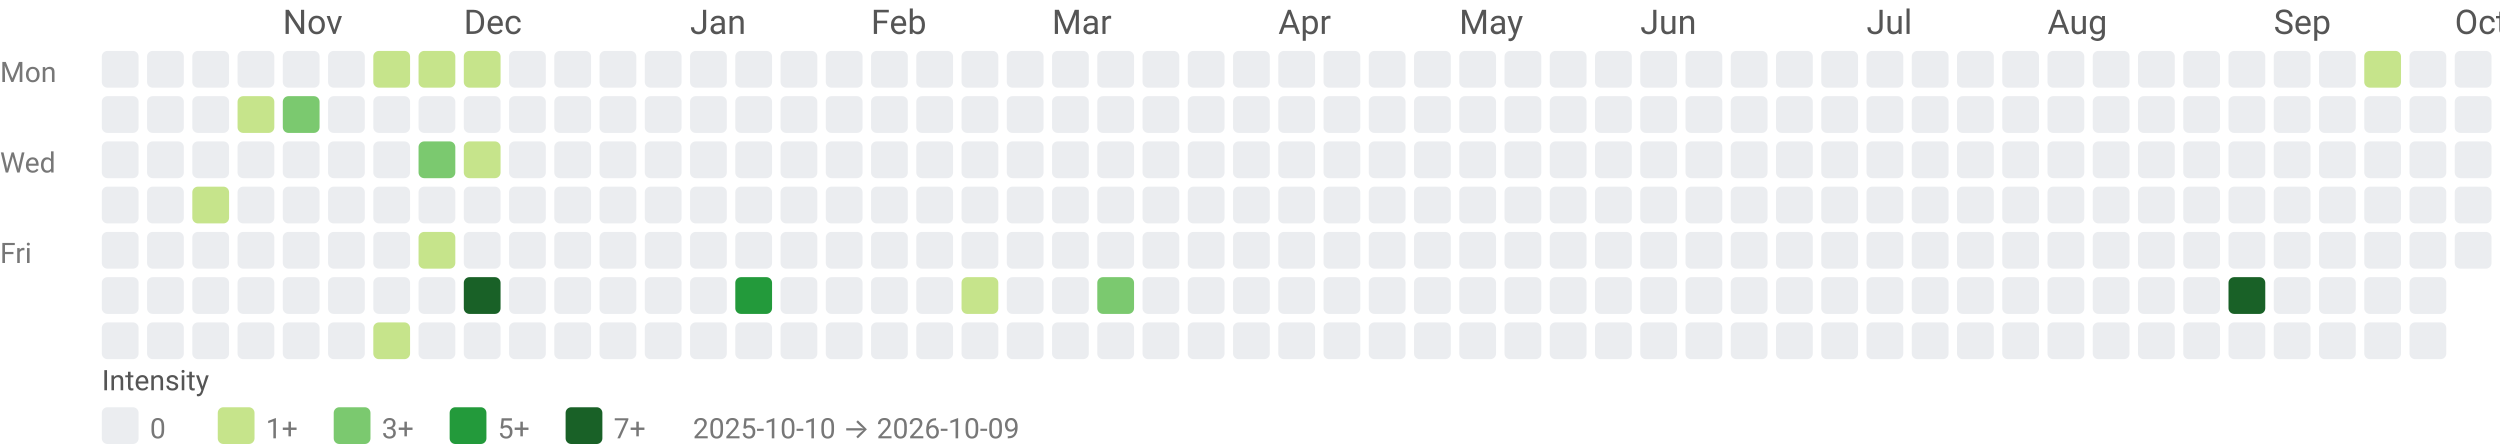
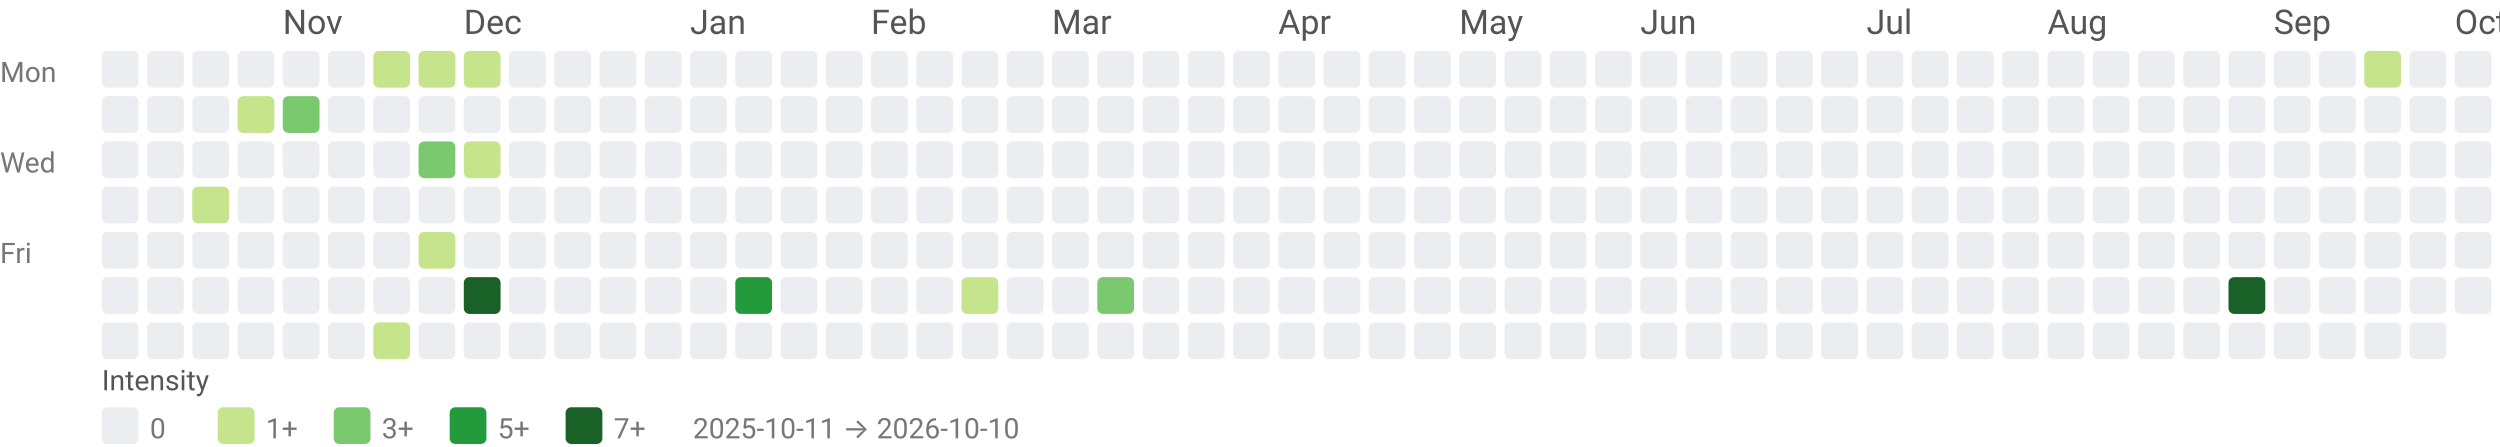
<svg xmlns="http://www.w3.org/2000/svg" width="884" height="158" viewBox="0 0 884 158" role="img" aria-labelledby="title desc">
  <style>text{font-family:system-ui,-apple-system, Segoe UI, Roboto, Ubuntu, Cantarell, Noto Sans, sans-serif;}</style>
  <text x="100" y="12" fill="#555">Nov</text>
  <text x="164" y="12" fill="#555">Dec</text>
  <text x="244" y="12" fill="#555">Jan</text>
  <text x="308" y="12" fill="#555">Feb</text>
  <text x="372" y="12" fill="#555">Mar</text>
  <text x="452" y="12" fill="#555">Apr</text>
  <text x="516" y="12" fill="#555">May</text>
  <text x="580" y="12" fill="#555">Jun</text>
  <text x="660" y="12" fill="#555">Jul</text>
  <text x="724" y="12" fill="#555">Aug</text>
  <text x="804" y="12" fill="#555">Sep</text>
  <text x="868" y="12" fill="#555">Oct</text>
  <text x="0" y="29" font-size="10" fill="#777">Mon</text>
  <text x="0" y="61" font-size="10" fill="#777">Wed</text>
  <text x="0" y="93" font-size="10" fill="#777">Fri</text>
  <rect x="36" y="18" width="13" height="13" rx="2" ry="2" fill="#ebedf0" />
  <rect x="36" y="34" width="13" height="13" rx="2" ry="2" fill="#ebedf0" />
  <rect x="36" y="50" width="13" height="13" rx="2" ry="2" fill="#ebedf0" />
  <rect x="36" y="66" width="13" height="13" rx="2" ry="2" fill="#ebedf0" />
  <rect x="36" y="82" width="13" height="13" rx="2" ry="2" fill="#ebedf0" />
  <rect x="36" y="98" width="13" height="13" rx="2" ry="2" fill="#ebedf0" />
  <rect x="36" y="114" width="13" height="13" rx="2" ry="2" fill="#ebedf0" />
  <rect x="52" y="18" width="13" height="13" rx="2" ry="2" fill="#ebedf0" />
  <rect x="52" y="34" width="13" height="13" rx="2" ry="2" fill="#ebedf0" />
  <rect x="52" y="50" width="13" height="13" rx="2" ry="2" fill="#ebedf0" />
  <rect x="52" y="66" width="13" height="13" rx="2" ry="2" fill="#ebedf0" />
  <rect x="52" y="82" width="13" height="13" rx="2" ry="2" fill="#ebedf0" />
  <rect x="52" y="98" width="13" height="13" rx="2" ry="2" fill="#ebedf0" />
  <rect x="52" y="114" width="13" height="13" rx="2" ry="2" fill="#ebedf0" />
  <rect x="68" y="18" width="13" height="13" rx="2" ry="2" fill="#ebedf0" />
  <rect x="68" y="34" width="13" height="13" rx="2" ry="2" fill="#ebedf0" />
  <rect x="68" y="50" width="13" height="13" rx="2" ry="2" fill="#ebedf0" />
  <rect x="68" y="66" width="13" height="13" rx="2" ry="2" fill="#c6e48b" />
  <rect x="68" y="82" width="13" height="13" rx="2" ry="2" fill="#ebedf0" />
  <rect x="68" y="98" width="13" height="13" rx="2" ry="2" fill="#ebedf0" />
  <rect x="68" y="114" width="13" height="13" rx="2" ry="2" fill="#ebedf0" />
  <rect x="84" y="18" width="13" height="13" rx="2" ry="2" fill="#ebedf0" />
  <rect x="84" y="34" width="13" height="13" rx="2" ry="2" fill="#c6e48b" />
  <rect x="84" y="50" width="13" height="13" rx="2" ry="2" fill="#ebedf0" />
  <rect x="84" y="66" width="13" height="13" rx="2" ry="2" fill="#ebedf0" />
  <rect x="84" y="82" width="13" height="13" rx="2" ry="2" fill="#ebedf0" />
  <rect x="84" y="98" width="13" height="13" rx="2" ry="2" fill="#ebedf0" />
  <rect x="84" y="114" width="13" height="13" rx="2" ry="2" fill="#ebedf0" />
  <rect x="100" y="18" width="13" height="13" rx="2" ry="2" fill="#ebedf0" />
  <rect x="100" y="34" width="13" height="13" rx="2" ry="2" fill="#7bc96f" />
  <rect x="100" y="50" width="13" height="13" rx="2" ry="2" fill="#ebedf0" />
  <rect x="100" y="66" width="13" height="13" rx="2" ry="2" fill="#ebedf0" />
  <rect x="100" y="82" width="13" height="13" rx="2" ry="2" fill="#ebedf0" />
  <rect x="100" y="98" width="13" height="13" rx="2" ry="2" fill="#ebedf0" />
  <rect x="100" y="114" width="13" height="13" rx="2" ry="2" fill="#ebedf0" />
  <rect x="116" y="18" width="13" height="13" rx="2" ry="2" fill="#ebedf0" />
  <rect x="116" y="34" width="13" height="13" rx="2" ry="2" fill="#ebedf0" />
  <rect x="116" y="50" width="13" height="13" rx="2" ry="2" fill="#ebedf0" />
  <rect x="116" y="66" width="13" height="13" rx="2" ry="2" fill="#ebedf0" />
  <rect x="116" y="82" width="13" height="13" rx="2" ry="2" fill="#ebedf0" />
  <rect x="116" y="98" width="13" height="13" rx="2" ry="2" fill="#ebedf0" />
  <rect x="116" y="114" width="13" height="13" rx="2" ry="2" fill="#ebedf0" />
  <rect x="132" y="18" width="13" height="13" rx="2" ry="2" fill="#c6e48b" />
  <rect x="132" y="34" width="13" height="13" rx="2" ry="2" fill="#ebedf0" />
  <rect x="132" y="50" width="13" height="13" rx="2" ry="2" fill="#ebedf0" />
  <rect x="132" y="66" width="13" height="13" rx="2" ry="2" fill="#ebedf0" />
  <rect x="132" y="82" width="13" height="13" rx="2" ry="2" fill="#ebedf0" />
  <rect x="132" y="98" width="13" height="13" rx="2" ry="2" fill="#ebedf0" />
  <rect x="132" y="114" width="13" height="13" rx="2" ry="2" fill="#c6e48b" />
  <rect x="148" y="18" width="13" height="13" rx="2" ry="2" fill="#c6e48b" />
  <rect x="148" y="34" width="13" height="13" rx="2" ry="2" fill="#ebedf0" />
  <rect x="148" y="50" width="13" height="13" rx="2" ry="2" fill="#7bc96f" />
  <rect x="148" y="66" width="13" height="13" rx="2" ry="2" fill="#ebedf0" />
  <rect x="148" y="82" width="13" height="13" rx="2" ry="2" fill="#c6e48b" />
  <rect x="148" y="98" width="13" height="13" rx="2" ry="2" fill="#ebedf0" />
  <rect x="148" y="114" width="13" height="13" rx="2" ry="2" fill="#ebedf0" />
  <rect x="164" y="18" width="13" height="13" rx="2" ry="2" fill="#c6e48b" />
  <rect x="164" y="34" width="13" height="13" rx="2" ry="2" fill="#ebedf0" />
  <rect x="164" y="50" width="13" height="13" rx="2" ry="2" fill="#c6e48b" />
  <rect x="164" y="66" width="13" height="13" rx="2" ry="2" fill="#ebedf0" />
  <rect x="164" y="82" width="13" height="13" rx="2" ry="2" fill="#ebedf0" />
  <rect x="164" y="98" width="13" height="13" rx="2" ry="2" fill="#196127" />
  <rect x="164" y="114" width="13" height="13" rx="2" ry="2" fill="#ebedf0" />
  <rect x="180" y="18" width="13" height="13" rx="2" ry="2" fill="#ebedf0" />
  <rect x="180" y="34" width="13" height="13" rx="2" ry="2" fill="#ebedf0" />
  <rect x="180" y="50" width="13" height="13" rx="2" ry="2" fill="#ebedf0" />
  <rect x="180" y="66" width="13" height="13" rx="2" ry="2" fill="#ebedf0" />
  <rect x="180" y="82" width="13" height="13" rx="2" ry="2" fill="#ebedf0" />
  <rect x="180" y="98" width="13" height="13" rx="2" ry="2" fill="#ebedf0" />
  <rect x="180" y="114" width="13" height="13" rx="2" ry="2" fill="#ebedf0" />
  <rect x="196" y="18" width="13" height="13" rx="2" ry="2" fill="#ebedf0" />
  <rect x="196" y="34" width="13" height="13" rx="2" ry="2" fill="#ebedf0" />
  <rect x="196" y="50" width="13" height="13" rx="2" ry="2" fill="#ebedf0" />
  <rect x="196" y="66" width="13" height="13" rx="2" ry="2" fill="#ebedf0" />
  <rect x="196" y="82" width="13" height="13" rx="2" ry="2" fill="#ebedf0" />
  <rect x="196" y="98" width="13" height="13" rx="2" ry="2" fill="#ebedf0" />
  <rect x="196" y="114" width="13" height="13" rx="2" ry="2" fill="#ebedf0" />
  <rect x="212" y="18" width="13" height="13" rx="2" ry="2" fill="#ebedf0" />
  <rect x="212" y="34" width="13" height="13" rx="2" ry="2" fill="#ebedf0" />
  <rect x="212" y="50" width="13" height="13" rx="2" ry="2" fill="#ebedf0" />
  <rect x="212" y="66" width="13" height="13" rx="2" ry="2" fill="#ebedf0" />
  <rect x="212" y="82" width="13" height="13" rx="2" ry="2" fill="#ebedf0" />
  <rect x="212" y="98" width="13" height="13" rx="2" ry="2" fill="#ebedf0" />
  <rect x="212" y="114" width="13" height="13" rx="2" ry="2" fill="#ebedf0" />
  <rect x="228" y="18" width="13" height="13" rx="2" ry="2" fill="#ebedf0" />
  <rect x="228" y="34" width="13" height="13" rx="2" ry="2" fill="#ebedf0" />
  <rect x="228" y="50" width="13" height="13" rx="2" ry="2" fill="#ebedf0" />
  <rect x="228" y="66" width="13" height="13" rx="2" ry="2" fill="#ebedf0" />
  <rect x="228" y="82" width="13" height="13" rx="2" ry="2" fill="#ebedf0" />
  <rect x="228" y="98" width="13" height="13" rx="2" ry="2" fill="#ebedf0" />
  <rect x="228" y="114" width="13" height="13" rx="2" ry="2" fill="#ebedf0" />
  <rect x="244" y="18" width="13" height="13" rx="2" ry="2" fill="#ebedf0" />
  <rect x="244" y="34" width="13" height="13" rx="2" ry="2" fill="#ebedf0" />
  <rect x="244" y="50" width="13" height="13" rx="2" ry="2" fill="#ebedf0" />
  <rect x="244" y="66" width="13" height="13" rx="2" ry="2" fill="#ebedf0" />
  <rect x="244" y="82" width="13" height="13" rx="2" ry="2" fill="#ebedf0" />
  <rect x="244" y="98" width="13" height="13" rx="2" ry="2" fill="#ebedf0" />
  <rect x="244" y="114" width="13" height="13" rx="2" ry="2" fill="#ebedf0" />
  <rect x="260" y="18" width="13" height="13" rx="2" ry="2" fill="#ebedf0" />
  <rect x="260" y="34" width="13" height="13" rx="2" ry="2" fill="#ebedf0" />
  <rect x="260" y="50" width="13" height="13" rx="2" ry="2" fill="#ebedf0" />
  <rect x="260" y="66" width="13" height="13" rx="2" ry="2" fill="#ebedf0" />
  <rect x="260" y="82" width="13" height="13" rx="2" ry="2" fill="#ebedf0" />
  <rect x="260" y="98" width="13" height="13" rx="2" ry="2" fill="#239a3b" />
  <rect x="260" y="114" width="13" height="13" rx="2" ry="2" fill="#ebedf0" />
  <rect x="276" y="18" width="13" height="13" rx="2" ry="2" fill="#ebedf0" />
  <rect x="276" y="34" width="13" height="13" rx="2" ry="2" fill="#ebedf0" />
  <rect x="276" y="50" width="13" height="13" rx="2" ry="2" fill="#ebedf0" />
  <rect x="276" y="66" width="13" height="13" rx="2" ry="2" fill="#ebedf0" />
  <rect x="276" y="82" width="13" height="13" rx="2" ry="2" fill="#ebedf0" />
  <rect x="276" y="98" width="13" height="13" rx="2" ry="2" fill="#ebedf0" />
  <rect x="276" y="114" width="13" height="13" rx="2" ry="2" fill="#ebedf0" />
  <rect x="292" y="18" width="13" height="13" rx="2" ry="2" fill="#ebedf0" />
  <rect x="292" y="34" width="13" height="13" rx="2" ry="2" fill="#ebedf0" />
  <rect x="292" y="50" width="13" height="13" rx="2" ry="2" fill="#ebedf0" />
  <rect x="292" y="66" width="13" height="13" rx="2" ry="2" fill="#ebedf0" />
  <rect x="292" y="82" width="13" height="13" rx="2" ry="2" fill="#ebedf0" />
  <rect x="292" y="98" width="13" height="13" rx="2" ry="2" fill="#ebedf0" />
  <rect x="292" y="114" width="13" height="13" rx="2" ry="2" fill="#ebedf0" />
  <rect x="308" y="18" width="13" height="13" rx="2" ry="2" fill="#ebedf0" />
  <rect x="308" y="34" width="13" height="13" rx="2" ry="2" fill="#ebedf0" />
  <rect x="308" y="50" width="13" height="13" rx="2" ry="2" fill="#ebedf0" />
  <rect x="308" y="66" width="13" height="13" rx="2" ry="2" fill="#ebedf0" />
  <rect x="308" y="82" width="13" height="13" rx="2" ry="2" fill="#ebedf0" />
  <rect x="308" y="98" width="13" height="13" rx="2" ry="2" fill="#ebedf0" />
  <rect x="308" y="114" width="13" height="13" rx="2" ry="2" fill="#ebedf0" />
  <rect x="324" y="18" width="13" height="13" rx="2" ry="2" fill="#ebedf0" />
  <rect x="324" y="34" width="13" height="13" rx="2" ry="2" fill="#ebedf0" />
  <rect x="324" y="50" width="13" height="13" rx="2" ry="2" fill="#ebedf0" />
  <rect x="324" y="66" width="13" height="13" rx="2" ry="2" fill="#ebedf0" />
  <rect x="324" y="82" width="13" height="13" rx="2" ry="2" fill="#ebedf0" />
  <rect x="324" y="98" width="13" height="13" rx="2" ry="2" fill="#ebedf0" />
  <rect x="324" y="114" width="13" height="13" rx="2" ry="2" fill="#ebedf0" />
  <rect x="340" y="18" width="13" height="13" rx="2" ry="2" fill="#ebedf0" />
  <rect x="340" y="34" width="13" height="13" rx="2" ry="2" fill="#ebedf0" />
  <rect x="340" y="50" width="13" height="13" rx="2" ry="2" fill="#ebedf0" />
  <rect x="340" y="66" width="13" height="13" rx="2" ry="2" fill="#ebedf0" />
  <rect x="340" y="82" width="13" height="13" rx="2" ry="2" fill="#ebedf0" />
  <rect x="340" y="98" width="13" height="13" rx="2" ry="2" fill="#c6e48b" />
  <rect x="340" y="114" width="13" height="13" rx="2" ry="2" fill="#ebedf0" />
  <rect x="356" y="18" width="13" height="13" rx="2" ry="2" fill="#ebedf0" />
  <rect x="356" y="34" width="13" height="13" rx="2" ry="2" fill="#ebedf0" />
  <rect x="356" y="50" width="13" height="13" rx="2" ry="2" fill="#ebedf0" />
  <rect x="356" y="66" width="13" height="13" rx="2" ry="2" fill="#ebedf0" />
  <rect x="356" y="82" width="13" height="13" rx="2" ry="2" fill="#ebedf0" />
  <rect x="356" y="98" width="13" height="13" rx="2" ry="2" fill="#ebedf0" />
  <rect x="356" y="114" width="13" height="13" rx="2" ry="2" fill="#ebedf0" />
  <rect x="372" y="18" width="13" height="13" rx="2" ry="2" fill="#ebedf0" />
  <rect x="372" y="34" width="13" height="13" rx="2" ry="2" fill="#ebedf0" />
  <rect x="372" y="50" width="13" height="13" rx="2" ry="2" fill="#ebedf0" />
  <rect x="372" y="66" width="13" height="13" rx="2" ry="2" fill="#ebedf0" />
  <rect x="372" y="82" width="13" height="13" rx="2" ry="2" fill="#ebedf0" />
  <rect x="372" y="98" width="13" height="13" rx="2" ry="2" fill="#ebedf0" />
  <rect x="372" y="114" width="13" height="13" rx="2" ry="2" fill="#ebedf0" />
  <rect x="388" y="18" width="13" height="13" rx="2" ry="2" fill="#ebedf0" />
  <rect x="388" y="34" width="13" height="13" rx="2" ry="2" fill="#ebedf0" />
  <rect x="388" y="50" width="13" height="13" rx="2" ry="2" fill="#ebedf0" />
  <rect x="388" y="66" width="13" height="13" rx="2" ry="2" fill="#ebedf0" />
  <rect x="388" y="82" width="13" height="13" rx="2" ry="2" fill="#ebedf0" />
  <rect x="388" y="98" width="13" height="13" rx="2" ry="2" fill="#7bc96f" />
  <rect x="388" y="114" width="13" height="13" rx="2" ry="2" fill="#ebedf0" />
  <rect x="404" y="18" width="13" height="13" rx="2" ry="2" fill="#ebedf0" />
  <rect x="404" y="34" width="13" height="13" rx="2" ry="2" fill="#ebedf0" />
  <rect x="404" y="50" width="13" height="13" rx="2" ry="2" fill="#ebedf0" />
  <rect x="404" y="66" width="13" height="13" rx="2" ry="2" fill="#ebedf0" />
  <rect x="404" y="82" width="13" height="13" rx="2" ry="2" fill="#ebedf0" />
  <rect x="404" y="98" width="13" height="13" rx="2" ry="2" fill="#ebedf0" />
  <rect x="404" y="114" width="13" height="13" rx="2" ry="2" fill="#ebedf0" />
  <rect x="420" y="18" width="13" height="13" rx="2" ry="2" fill="#ebedf0" />
  <rect x="420" y="34" width="13" height="13" rx="2" ry="2" fill="#ebedf0" />
  <rect x="420" y="50" width="13" height="13" rx="2" ry="2" fill="#ebedf0" />
  <rect x="420" y="66" width="13" height="13" rx="2" ry="2" fill="#ebedf0" />
  <rect x="420" y="82" width="13" height="13" rx="2" ry="2" fill="#ebedf0" />
  <rect x="420" y="98" width="13" height="13" rx="2" ry="2" fill="#ebedf0" />
  <rect x="420" y="114" width="13" height="13" rx="2" ry="2" fill="#ebedf0" />
  <rect x="436" y="18" width="13" height="13" rx="2" ry="2" fill="#ebedf0" />
  <rect x="436" y="34" width="13" height="13" rx="2" ry="2" fill="#ebedf0" />
  <rect x="436" y="50" width="13" height="13" rx="2" ry="2" fill="#ebedf0" />
  <rect x="436" y="66" width="13" height="13" rx="2" ry="2" fill="#ebedf0" />
  <rect x="436" y="82" width="13" height="13" rx="2" ry="2" fill="#ebedf0" />
  <rect x="436" y="98" width="13" height="13" rx="2" ry="2" fill="#ebedf0" />
  <rect x="436" y="114" width="13" height="13" rx="2" ry="2" fill="#ebedf0" />
  <rect x="452" y="18" width="13" height="13" rx="2" ry="2" fill="#ebedf0" />
  <rect x="452" y="34" width="13" height="13" rx="2" ry="2" fill="#ebedf0" />
  <rect x="452" y="50" width="13" height="13" rx="2" ry="2" fill="#ebedf0" />
  <rect x="452" y="66" width="13" height="13" rx="2" ry="2" fill="#ebedf0" />
  <rect x="452" y="82" width="13" height="13" rx="2" ry="2" fill="#ebedf0" />
  <rect x="452" y="98" width="13" height="13" rx="2" ry="2" fill="#ebedf0" />
  <rect x="452" y="114" width="13" height="13" rx="2" ry="2" fill="#ebedf0" />
  <rect x="468" y="18" width="13" height="13" rx="2" ry="2" fill="#ebedf0" />
  <rect x="468" y="34" width="13" height="13" rx="2" ry="2" fill="#ebedf0" />
  <rect x="468" y="50" width="13" height="13" rx="2" ry="2" fill="#ebedf0" />
  <rect x="468" y="66" width="13" height="13" rx="2" ry="2" fill="#ebedf0" />
  <rect x="468" y="82" width="13" height="13" rx="2" ry="2" fill="#ebedf0" />
  <rect x="468" y="98" width="13" height="13" rx="2" ry="2" fill="#ebedf0" />
  <rect x="468" y="114" width="13" height="13" rx="2" ry="2" fill="#ebedf0" />
  <rect x="484" y="18" width="13" height="13" rx="2" ry="2" fill="#ebedf0" />
  <rect x="484" y="34" width="13" height="13" rx="2" ry="2" fill="#ebedf0" />
  <rect x="484" y="50" width="13" height="13" rx="2" ry="2" fill="#ebedf0" />
  <rect x="484" y="66" width="13" height="13" rx="2" ry="2" fill="#ebedf0" />
  <rect x="484" y="82" width="13" height="13" rx="2" ry="2" fill="#ebedf0" />
  <rect x="484" y="98" width="13" height="13" rx="2" ry="2" fill="#ebedf0" />
  <rect x="484" y="114" width="13" height="13" rx="2" ry="2" fill="#ebedf0" />
  <rect x="500" y="18" width="13" height="13" rx="2" ry="2" fill="#ebedf0" />
  <rect x="500" y="34" width="13" height="13" rx="2" ry="2" fill="#ebedf0" />
  <rect x="500" y="50" width="13" height="13" rx="2" ry="2" fill="#ebedf0" />
  <rect x="500" y="66" width="13" height="13" rx="2" ry="2" fill="#ebedf0" />
  <rect x="500" y="82" width="13" height="13" rx="2" ry="2" fill="#ebedf0" />
  <rect x="500" y="98" width="13" height="13" rx="2" ry="2" fill="#ebedf0" />
  <rect x="500" y="114" width="13" height="13" rx="2" ry="2" fill="#ebedf0" />
  <rect x="516" y="18" width="13" height="13" rx="2" ry="2" fill="#ebedf0" />
  <rect x="516" y="34" width="13" height="13" rx="2" ry="2" fill="#ebedf0" />
  <rect x="516" y="50" width="13" height="13" rx="2" ry="2" fill="#ebedf0" />
  <rect x="516" y="66" width="13" height="13" rx="2" ry="2" fill="#ebedf0" />
  <rect x="516" y="82" width="13" height="13" rx="2" ry="2" fill="#ebedf0" />
  <rect x="516" y="98" width="13" height="13" rx="2" ry="2" fill="#ebedf0" />
  <rect x="516" y="114" width="13" height="13" rx="2" ry="2" fill="#ebedf0" />
  <rect x="532" y="18" width="13" height="13" rx="2" ry="2" fill="#ebedf0" />
  <rect x="532" y="34" width="13" height="13" rx="2" ry="2" fill="#ebedf0" />
  <rect x="532" y="50" width="13" height="13" rx="2" ry="2" fill="#ebedf0" />
  <rect x="532" y="66" width="13" height="13" rx="2" ry="2" fill="#ebedf0" />
  <rect x="532" y="82" width="13" height="13" rx="2" ry="2" fill="#ebedf0" />
  <rect x="532" y="98" width="13" height="13" rx="2" ry="2" fill="#ebedf0" />
  <rect x="532" y="114" width="13" height="13" rx="2" ry="2" fill="#ebedf0" />
  <rect x="548" y="18" width="13" height="13" rx="2" ry="2" fill="#ebedf0" />
  <rect x="548" y="34" width="13" height="13" rx="2" ry="2" fill="#ebedf0" />
  <rect x="548" y="50" width="13" height="13" rx="2" ry="2" fill="#ebedf0" />
  <rect x="548" y="66" width="13" height="13" rx="2" ry="2" fill="#ebedf0" />
  <rect x="548" y="82" width="13" height="13" rx="2" ry="2" fill="#ebedf0" />
  <rect x="548" y="98" width="13" height="13" rx="2" ry="2" fill="#ebedf0" />
  <rect x="548" y="114" width="13" height="13" rx="2" ry="2" fill="#ebedf0" />
  <rect x="564" y="18" width="13" height="13" rx="2" ry="2" fill="#ebedf0" />
  <rect x="564" y="34" width="13" height="13" rx="2" ry="2" fill="#ebedf0" />
  <rect x="564" y="50" width="13" height="13" rx="2" ry="2" fill="#ebedf0" />
  <rect x="564" y="66" width="13" height="13" rx="2" ry="2" fill="#ebedf0" />
  <rect x="564" y="82" width="13" height="13" rx="2" ry="2" fill="#ebedf0" />
  <rect x="564" y="98" width="13" height="13" rx="2" ry="2" fill="#ebedf0" />
  <rect x="564" y="114" width="13" height="13" rx="2" ry="2" fill="#ebedf0" />
  <rect x="580" y="18" width="13" height="13" rx="2" ry="2" fill="#ebedf0" />
  <rect x="580" y="34" width="13" height="13" rx="2" ry="2" fill="#ebedf0" />
  <rect x="580" y="50" width="13" height="13" rx="2" ry="2" fill="#ebedf0" />
  <rect x="580" y="66" width="13" height="13" rx="2" ry="2" fill="#ebedf0" />
  <rect x="580" y="82" width="13" height="13" rx="2" ry="2" fill="#ebedf0" />
  <rect x="580" y="98" width="13" height="13" rx="2" ry="2" fill="#ebedf0" />
  <rect x="580" y="114" width="13" height="13" rx="2" ry="2" fill="#ebedf0" />
  <rect x="596" y="18" width="13" height="13" rx="2" ry="2" fill="#ebedf0" />
  <rect x="596" y="34" width="13" height="13" rx="2" ry="2" fill="#ebedf0" />
  <rect x="596" y="50" width="13" height="13" rx="2" ry="2" fill="#ebedf0" />
  <rect x="596" y="66" width="13" height="13" rx="2" ry="2" fill="#ebedf0" />
  <rect x="596" y="82" width="13" height="13" rx="2" ry="2" fill="#ebedf0" />
  <rect x="596" y="98" width="13" height="13" rx="2" ry="2" fill="#ebedf0" />
  <rect x="596" y="114" width="13" height="13" rx="2" ry="2" fill="#ebedf0" />
  <rect x="612" y="18" width="13" height="13" rx="2" ry="2" fill="#ebedf0" />
  <rect x="612" y="34" width="13" height="13" rx="2" ry="2" fill="#ebedf0" />
  <rect x="612" y="50" width="13" height="13" rx="2" ry="2" fill="#ebedf0" />
  <rect x="612" y="66" width="13" height="13" rx="2" ry="2" fill="#ebedf0" />
  <rect x="612" y="82" width="13" height="13" rx="2" ry="2" fill="#ebedf0" />
  <rect x="612" y="98" width="13" height="13" rx="2" ry="2" fill="#ebedf0" />
  <rect x="612" y="114" width="13" height="13" rx="2" ry="2" fill="#ebedf0" />
  <rect x="628" y="18" width="13" height="13" rx="2" ry="2" fill="#ebedf0" />
  <rect x="628" y="34" width="13" height="13" rx="2" ry="2" fill="#ebedf0" />
  <rect x="628" y="50" width="13" height="13" rx="2" ry="2" fill="#ebedf0" />
  <rect x="628" y="66" width="13" height="13" rx="2" ry="2" fill="#ebedf0" />
  <rect x="628" y="82" width="13" height="13" rx="2" ry="2" fill="#ebedf0" />
  <rect x="628" y="98" width="13" height="13" rx="2" ry="2" fill="#ebedf0" />
  <rect x="628" y="114" width="13" height="13" rx="2" ry="2" fill="#ebedf0" />
  <rect x="644" y="18" width="13" height="13" rx="2" ry="2" fill="#ebedf0" />
  <rect x="644" y="34" width="13" height="13" rx="2" ry="2" fill="#ebedf0" />
  <rect x="644" y="50" width="13" height="13" rx="2" ry="2" fill="#ebedf0" />
  <rect x="644" y="66" width="13" height="13" rx="2" ry="2" fill="#ebedf0" />
  <rect x="644" y="82" width="13" height="13" rx="2" ry="2" fill="#ebedf0" />
  <rect x="644" y="98" width="13" height="13" rx="2" ry="2" fill="#ebedf0" />
  <rect x="644" y="114" width="13" height="13" rx="2" ry="2" fill="#ebedf0" />
  <rect x="660" y="18" width="13" height="13" rx="2" ry="2" fill="#ebedf0" />
  <rect x="660" y="34" width="13" height="13" rx="2" ry="2" fill="#ebedf0" />
  <rect x="660" y="50" width="13" height="13" rx="2" ry="2" fill="#ebedf0" />
  <rect x="660" y="66" width="13" height="13" rx="2" ry="2" fill="#ebedf0" />
  <rect x="660" y="82" width="13" height="13" rx="2" ry="2" fill="#ebedf0" />
  <rect x="660" y="98" width="13" height="13" rx="2" ry="2" fill="#ebedf0" />
  <rect x="660" y="114" width="13" height="13" rx="2" ry="2" fill="#ebedf0" />
  <rect x="676" y="18" width="13" height="13" rx="2" ry="2" fill="#ebedf0" />
  <rect x="676" y="34" width="13" height="13" rx="2" ry="2" fill="#ebedf0" />
  <rect x="676" y="50" width="13" height="13" rx="2" ry="2" fill="#ebedf0" />
  <rect x="676" y="66" width="13" height="13" rx="2" ry="2" fill="#ebedf0" />
  <rect x="676" y="82" width="13" height="13" rx="2" ry="2" fill="#ebedf0" />
  <rect x="676" y="98" width="13" height="13" rx="2" ry="2" fill="#ebedf0" />
  <rect x="676" y="114" width="13" height="13" rx="2" ry="2" fill="#ebedf0" />
  <rect x="692" y="18" width="13" height="13" rx="2" ry="2" fill="#ebedf0" />
  <rect x="692" y="34" width="13" height="13" rx="2" ry="2" fill="#ebedf0" />
  <rect x="692" y="50" width="13" height="13" rx="2" ry="2" fill="#ebedf0" />
  <rect x="692" y="66" width="13" height="13" rx="2" ry="2" fill="#ebedf0" />
  <rect x="692" y="82" width="13" height="13" rx="2" ry="2" fill="#ebedf0" />
  <rect x="692" y="98" width="13" height="13" rx="2" ry="2" fill="#ebedf0" />
  <rect x="692" y="114" width="13" height="13" rx="2" ry="2" fill="#ebedf0" />
  <rect x="708" y="18" width="13" height="13" rx="2" ry="2" fill="#ebedf0" />
  <rect x="708" y="34" width="13" height="13" rx="2" ry="2" fill="#ebedf0" />
  <rect x="708" y="50" width="13" height="13" rx="2" ry="2" fill="#ebedf0" />
  <rect x="708" y="66" width="13" height="13" rx="2" ry="2" fill="#ebedf0" />
  <rect x="708" y="82" width="13" height="13" rx="2" ry="2" fill="#ebedf0" />
  <rect x="708" y="98" width="13" height="13" rx="2" ry="2" fill="#ebedf0" />
  <rect x="708" y="114" width="13" height="13" rx="2" ry="2" fill="#ebedf0" />
  <rect x="724" y="18" width="13" height="13" rx="2" ry="2" fill="#ebedf0" />
  <rect x="724" y="34" width="13" height="13" rx="2" ry="2" fill="#ebedf0" />
  <rect x="724" y="50" width="13" height="13" rx="2" ry="2" fill="#ebedf0" />
  <rect x="724" y="66" width="13" height="13" rx="2" ry="2" fill="#ebedf0" />
  <rect x="724" y="82" width="13" height="13" rx="2" ry="2" fill="#ebedf0" />
  <rect x="724" y="98" width="13" height="13" rx="2" ry="2" fill="#ebedf0" />
  <rect x="724" y="114" width="13" height="13" rx="2" ry="2" fill="#ebedf0" />
  <rect x="740" y="18" width="13" height="13" rx="2" ry="2" fill="#ebedf0" />
  <rect x="740" y="34" width="13" height="13" rx="2" ry="2" fill="#ebedf0" />
  <rect x="740" y="50" width="13" height="13" rx="2" ry="2" fill="#ebedf0" />
  <rect x="740" y="66" width="13" height="13" rx="2" ry="2" fill="#ebedf0" />
  <rect x="740" y="82" width="13" height="13" rx="2" ry="2" fill="#ebedf0" />
  <rect x="740" y="98" width="13" height="13" rx="2" ry="2" fill="#ebedf0" />
  <rect x="740" y="114" width="13" height="13" rx="2" ry="2" fill="#ebedf0" />
  <rect x="756" y="18" width="13" height="13" rx="2" ry="2" fill="#ebedf0" />
  <rect x="756" y="34" width="13" height="13" rx="2" ry="2" fill="#ebedf0" />
  <rect x="756" y="50" width="13" height="13" rx="2" ry="2" fill="#ebedf0" />
  <rect x="756" y="66" width="13" height="13" rx="2" ry="2" fill="#ebedf0" />
  <rect x="756" y="82" width="13" height="13" rx="2" ry="2" fill="#ebedf0" />
  <rect x="756" y="98" width="13" height="13" rx="2" ry="2" fill="#ebedf0" />
  <rect x="756" y="114" width="13" height="13" rx="2" ry="2" fill="#ebedf0" />
  <rect x="772" y="18" width="13" height="13" rx="2" ry="2" fill="#ebedf0" />
  <rect x="772" y="34" width="13" height="13" rx="2" ry="2" fill="#ebedf0" />
  <rect x="772" y="50" width="13" height="13" rx="2" ry="2" fill="#ebedf0" />
  <rect x="772" y="66" width="13" height="13" rx="2" ry="2" fill="#ebedf0" />
  <rect x="772" y="82" width="13" height="13" rx="2" ry="2" fill="#ebedf0" />
  <rect x="772" y="98" width="13" height="13" rx="2" ry="2" fill="#ebedf0" />
  <rect x="772" y="114" width="13" height="13" rx="2" ry="2" fill="#ebedf0" />
  <rect x="788" y="18" width="13" height="13" rx="2" ry="2" fill="#ebedf0" />
  <rect x="788" y="34" width="13" height="13" rx="2" ry="2" fill="#ebedf0" />
  <rect x="788" y="50" width="13" height="13" rx="2" ry="2" fill="#ebedf0" />
  <rect x="788" y="66" width="13" height="13" rx="2" ry="2" fill="#ebedf0" />
  <rect x="788" y="82" width="13" height="13" rx="2" ry="2" fill="#ebedf0" />
  <rect x="788" y="98" width="13" height="13" rx="2" ry="2" fill="#196127" />
  <rect x="788" y="114" width="13" height="13" rx="2" ry="2" fill="#ebedf0" />
  <rect x="804" y="18" width="13" height="13" rx="2" ry="2" fill="#ebedf0" />
  <rect x="804" y="34" width="13" height="13" rx="2" ry="2" fill="#ebedf0" />
  <rect x="804" y="50" width="13" height="13" rx="2" ry="2" fill="#ebedf0" />
  <rect x="804" y="66" width="13" height="13" rx="2" ry="2" fill="#ebedf0" />
  <rect x="804" y="82" width="13" height="13" rx="2" ry="2" fill="#ebedf0" />
  <rect x="804" y="98" width="13" height="13" rx="2" ry="2" fill="#ebedf0" />
  <rect x="804" y="114" width="13" height="13" rx="2" ry="2" fill="#ebedf0" />
  <rect x="820" y="18" width="13" height="13" rx="2" ry="2" fill="#ebedf0" />
  <rect x="820" y="34" width="13" height="13" rx="2" ry="2" fill="#ebedf0" />
  <rect x="820" y="50" width="13" height="13" rx="2" ry="2" fill="#ebedf0" />
  <rect x="820" y="66" width="13" height="13" rx="2" ry="2" fill="#ebedf0" />
  <rect x="820" y="82" width="13" height="13" rx="2" ry="2" fill="#ebedf0" />
  <rect x="820" y="98" width="13" height="13" rx="2" ry="2" fill="#ebedf0" />
  <rect x="820" y="114" width="13" height="13" rx="2" ry="2" fill="#ebedf0" />
  <rect x="836" y="18" width="13" height="13" rx="2" ry="2" fill="#c6e48b" />
  <rect x="836" y="34" width="13" height="13" rx="2" ry="2" fill="#ebedf0" />
  <rect x="836" y="50" width="13" height="13" rx="2" ry="2" fill="#ebedf0" />
  <rect x="836" y="66" width="13" height="13" rx="2" ry="2" fill="#ebedf0" />
  <rect x="836" y="82" width="13" height="13" rx="2" ry="2" fill="#ebedf0" />
  <rect x="836" y="98" width="13" height="13" rx="2" ry="2" fill="#ebedf0" />
  <rect x="836" y="114" width="13" height="13" rx="2" ry="2" fill="#ebedf0" />
  <rect x="852" y="18" width="13" height="13" rx="2" ry="2" fill="#ebedf0" />
  <rect x="852" y="34" width="13" height="13" rx="2" ry="2" fill="#ebedf0" />
  <rect x="852" y="50" width="13" height="13" rx="2" ry="2" fill="#ebedf0" />
  <rect x="852" y="66" width="13" height="13" rx="2" ry="2" fill="#ebedf0" />
  <rect x="852" y="82" width="13" height="13" rx="2" ry="2" fill="#ebedf0" />
  <rect x="852" y="98" width="13" height="13" rx="2" ry="2" fill="#ebedf0" />
  <rect x="852" y="114" width="13" height="13" rx="2" ry="2" fill="#ebedf0" />
  <rect x="868" y="18" width="13" height="13" rx="2" ry="2" fill="#ebedf0" />
  <rect x="868" y="34" width="13" height="13" rx="2" ry="2" fill="#ebedf0" />
  <rect x="868" y="50" width="13" height="13" rx="2" ry="2" fill="#ebedf0" />
  <rect x="868" y="66" width="13" height="13" rx="2" ry="2" fill="#ebedf0" />
  <rect x="868" y="82" width="13" height="13" rx="2" ry="2" fill="#ebedf0" />
+   <rect x="868" y="98" width="13" height="13" rx="2" ry="2" fill="#ebedf0" />
  <text x="36" y="138" font-size="10" fill="#555">Intensity</text>
  <g>
    <rect x="36" y="144" width="13" height="13" rx="2" ry="2" fill="#ebedf0" />
    <text x="53" y="155" font-size="10" fill="#777">0</text>
  </g>
  <g>
    <rect x="77" y="144" width="13" height="13" rx="2" ry="2" fill="#c6e48b" />
    <text x="94" y="155" font-size="10" fill="#777">1+</text>
  </g>
  <g>
    <rect x="118" y="144" width="13" height="13" rx="2" ry="2" fill="#7bc96f" />
    <text x="135" y="155" font-size="10" fill="#777">3+</text>
  </g>
  <g>
    <rect x="159" y="144" width="13" height="13" rx="2" ry="2" fill="#239a3b" />
    <text x="176" y="155" font-size="10" fill="#777">5+</text>
  </g>
  <g>
    <rect x="200" y="144" width="13" height="13" rx="2" ry="2" fill="#196127" />
    <text x="217" y="155" font-size="10" fill="#777">7+</text>
  </g>
-   <text x="245" y="155" font-size="10" fill="#777">2025-10-10 → 2026-10-09</text>
+   <text x="245" y="155" font-size="10" fill="#777">2025-10-11 → 2026-10-10</text>
</svg>
